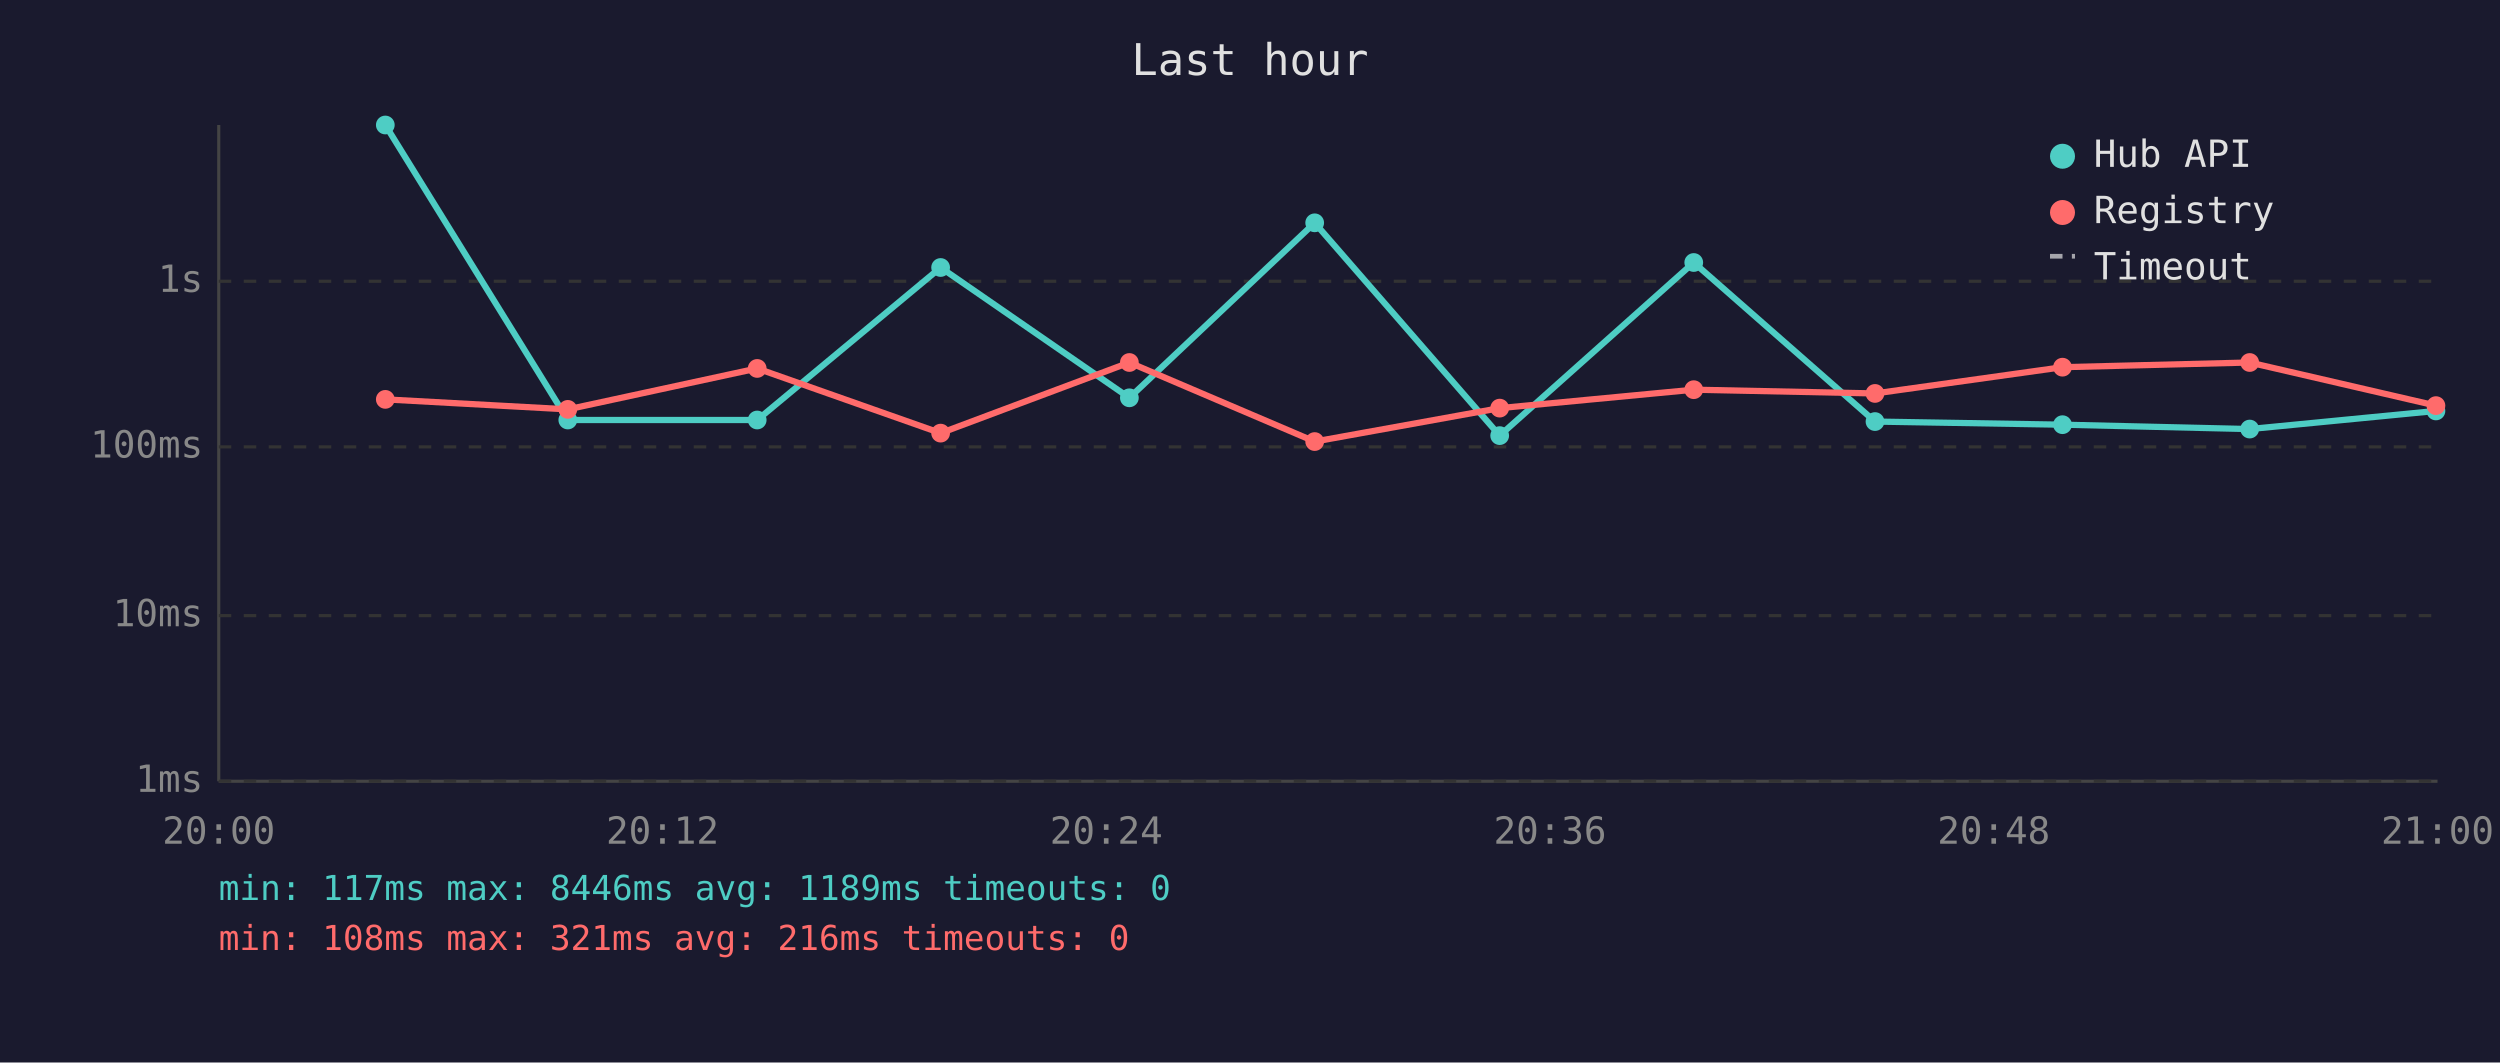
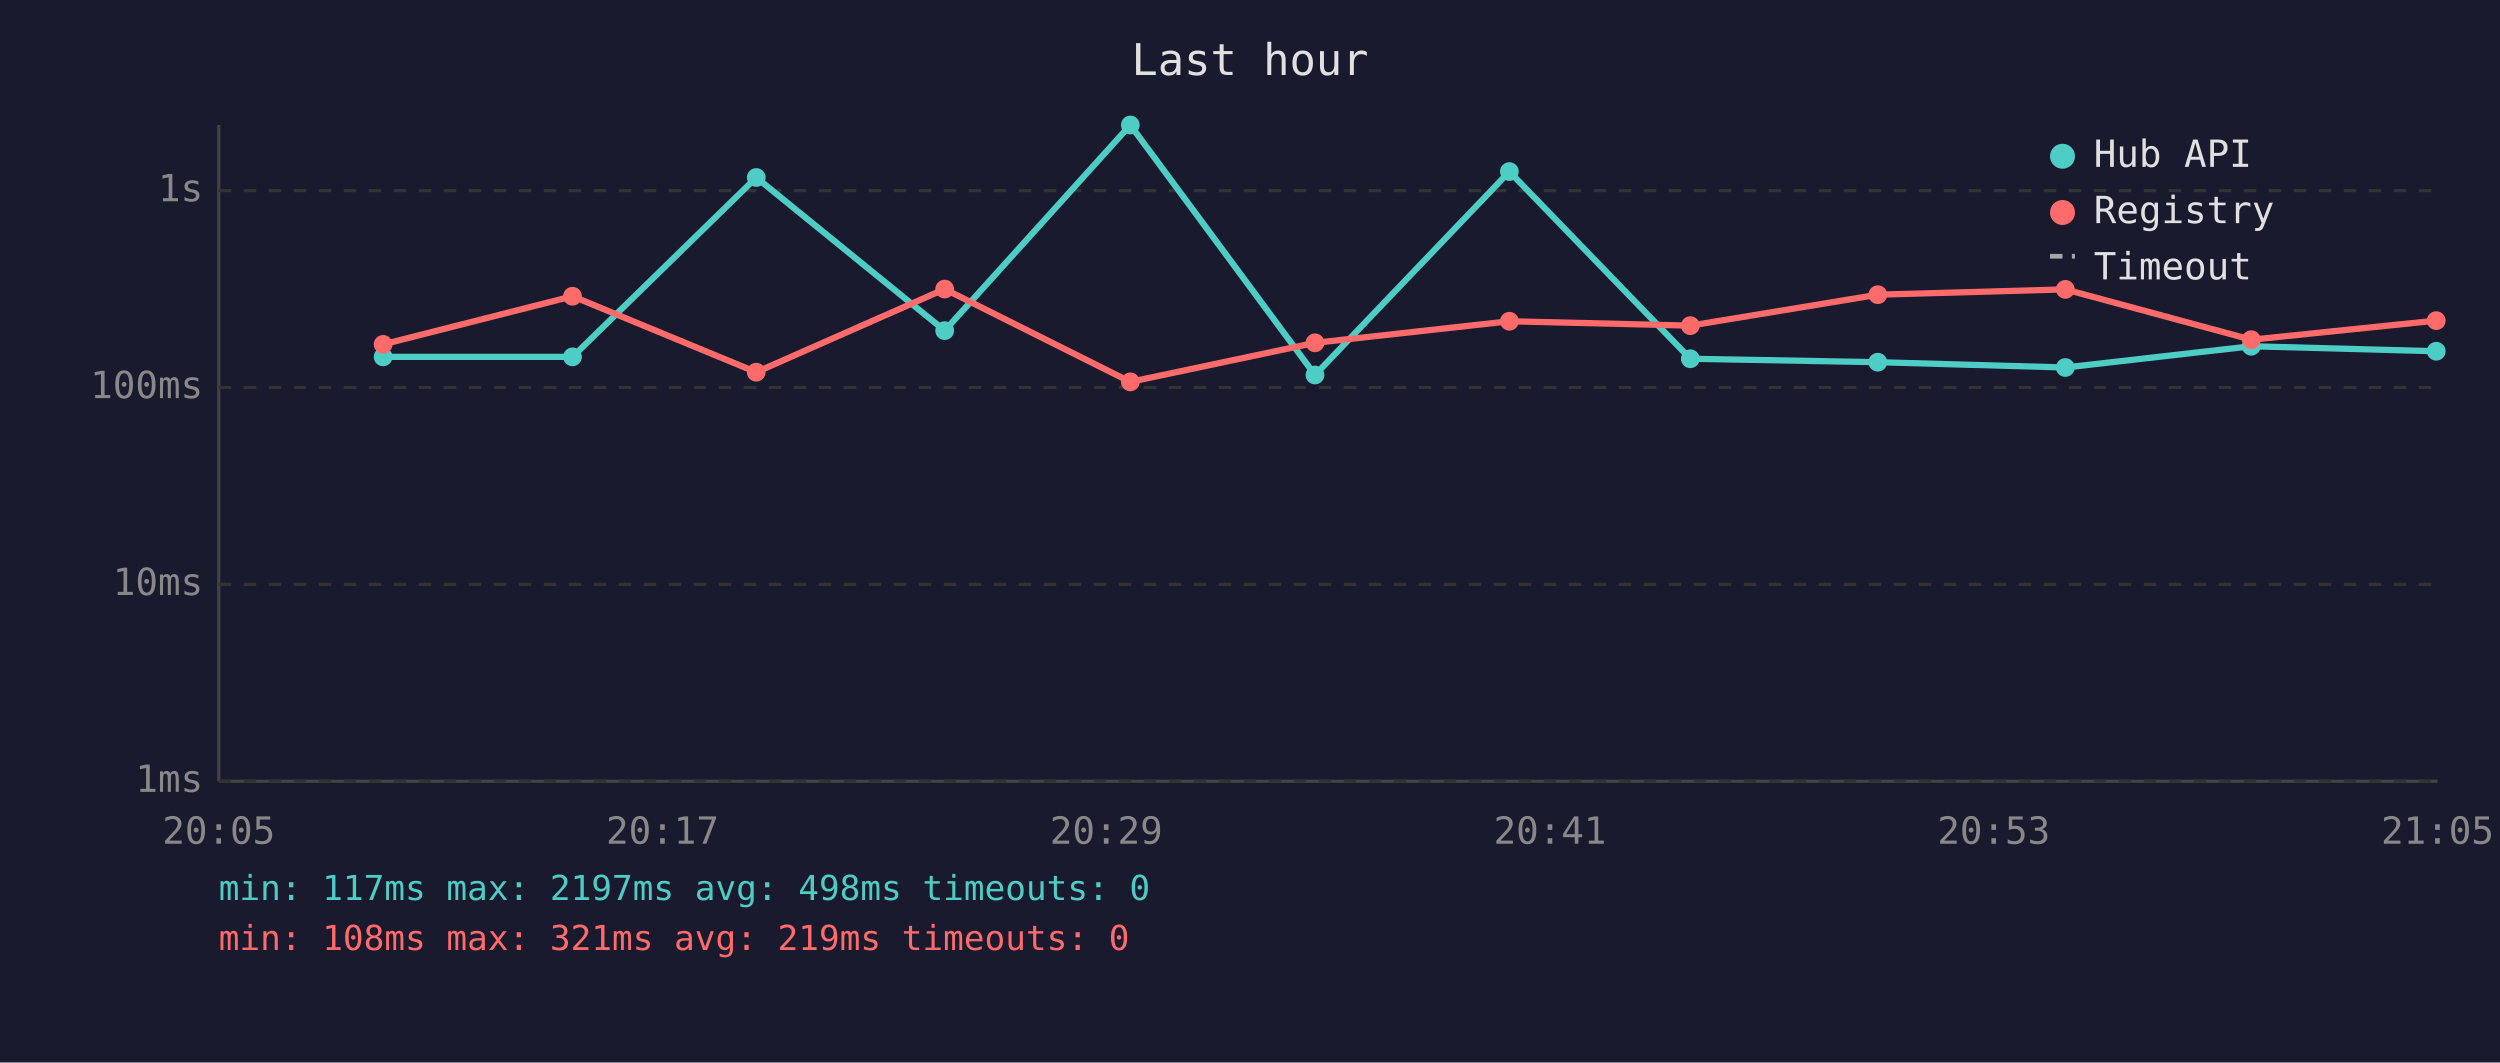
<svg xmlns="http://www.w3.org/2000/svg" viewBox="0 0 800 340" font-family="monospace" font-size="12">
  <rect width="800" height="340" fill="#1a1a2e" />
  <text x="400" y="24" fill="#e0e0e0" font-size="14" text-anchor="middle">Last hour</text>
  <line x1="70" y1="40" x2="70" y2="250" stroke="#444" stroke-width="1" />
  <line x1="70" y1="250" x2="780" y2="250" stroke="#444" stroke-width="1" />
  <line x1="70" y1="250" x2="780" y2="250" stroke="#333" stroke-width="1" stroke-dasharray="4" />
  <text x="65" y="250" fill="#888" text-anchor="end" dominant-baseline="middle">1ms</text>
-   <line x1="70" y1="197" x2="780" y2="197" stroke="#333" stroke-width="1" stroke-dasharray="4" />
-   <text x="65" y="197" fill="#888" text-anchor="end" dominant-baseline="middle">10ms</text>
-   <line x1="70" y1="143" x2="780" y2="143" stroke="#333" stroke-width="1" stroke-dasharray="4" />
-   <text x="65" y="143" fill="#888" text-anchor="end" dominant-baseline="middle">100ms</text>
-   <line x1="70" y1="90" x2="780" y2="90" stroke="#333" stroke-width="1" stroke-dasharray="4" />
-   <text x="65" y="90" fill="#888" text-anchor="end" dominant-baseline="middle">1s</text>
-   <text x="70" y="270" fill="#888" text-anchor="middle">20:00</text>
-   <text x="212" y="270" fill="#888" text-anchor="middle">20:12</text>
-   <text x="354" y="270" fill="#888" text-anchor="middle">20:24</text>
-   <text x="496" y="270" fill="#888" text-anchor="middle">20:36</text>
-   <text x="638" y="270" fill="#888" text-anchor="middle">20:48</text>
-   <text x="780" y="270" fill="#888" text-anchor="middle">21:00</text>
-   <polyline points="123.3,40.0 181.7,134.4 242.3,134.4 301.0,85.6 361.4,127.3 420.7,71.3 479.9,139.4 542.0,84.0 600.0,134.9 660.0,135.9 719.9,137.3 779.5,131.5" fill="none" stroke="#4ecdc4" stroke-width="2" opacity="1" />
-   <circle cx="123.3" cy="40.0" r="3" fill="#4ecdc4" />
-   <circle cx="181.7" cy="134.4" r="3" fill="#4ecdc4" />
-   <circle cx="242.3" cy="134.4" r="3" fill="#4ecdc4" />
-   <circle cx="301.0" cy="85.6" r="3" fill="#4ecdc4" />
-   <circle cx="361.4" cy="127.3" r="3" fill="#4ecdc4" />
-   <circle cx="420.7" cy="71.3" r="3" fill="#4ecdc4" />
-   <circle cx="479.9" cy="139.4" r="3" fill="#4ecdc4" />
-   <circle cx="542.0" cy="84.0" r="3" fill="#4ecdc4" />
-   <circle cx="600.0" cy="134.9" r="3" fill="#4ecdc4" />
-   <circle cx="660.0" cy="135.9" r="3" fill="#4ecdc4" />
-   <circle cx="719.9" cy="137.3" r="3" fill="#4ecdc4" />
-   <circle cx="779.5" cy="131.5" r="3" fill="#4ecdc4" />
-   <polyline points="123.3,127.8 181.7,131.0 242.3,117.9 301.0,138.6 361.4,116.0 420.7,141.3 479.9,130.6 542.0,124.7 600.0,125.9 660.0,117.5 719.9,116.0 779.5,129.8" fill="none" stroke="#ff6b6b" stroke-width="2" opacity="1" />
-   <circle cx="123.3" cy="127.8" r="3" fill="#ff6b6b" />
-   <circle cx="181.7" cy="131.0" r="3" fill="#ff6b6b" />
-   <circle cx="242.3" cy="117.9" r="3" fill="#ff6b6b" />
-   <circle cx="301.0" cy="138.6" r="3" fill="#ff6b6b" />
-   <circle cx="361.4" cy="116.0" r="3" fill="#ff6b6b" />
-   <circle cx="420.7" cy="141.3" r="3" fill="#ff6b6b" />
-   <circle cx="479.9" cy="130.6" r="3" fill="#ff6b6b" />
-   <circle cx="542.0" cy="124.7" r="3" fill="#ff6b6b" />
-   <circle cx="600.0" cy="125.9" r="3" fill="#ff6b6b" />
-   <circle cx="660.0" cy="117.5" r="3" fill="#ff6b6b" />
-   <circle cx="719.9" cy="116.0" r="3" fill="#ff6b6b" />
-   <circle cx="779.5" cy="129.8" r="3" fill="#ff6b6b" />
+   <line x1="70" y1="187" x2="780" y2="187" stroke="#333" stroke-width="1" stroke-dasharray="4" />
+   <text x="65" y="187" fill="#888" text-anchor="end" dominant-baseline="middle">10ms</text>
+   <line x1="70" y1="124" x2="780" y2="124" stroke="#333" stroke-width="1" stroke-dasharray="4" />
+   <text x="65" y="124" fill="#888" text-anchor="end" dominant-baseline="middle">100ms</text>
+   <line x1="70" y1="61" x2="780" y2="61" stroke="#333" stroke-width="1" stroke-dasharray="4" />
+   <text x="65" y="61" fill="#888" text-anchor="end" dominant-baseline="middle">1s</text>
+   <text x="70" y="270" fill="#888" text-anchor="middle">20:05</text>
+   <text x="212" y="270" fill="#888" text-anchor="middle">20:17</text>
+   <text x="354" y="270" fill="#888" text-anchor="middle">20:29</text>
+   <text x="496" y="270" fill="#888" text-anchor="middle">20:41</text>
+   <text x="638" y="270" fill="#888" text-anchor="middle">20:53</text>
+   <text x="780" y="270" fill="#888" text-anchor="middle">21:05</text>
+   <polyline points="122.6,114.2 183.2,114.2 242.0,56.8 302.3,105.8 361.7,40.0 420.8,120.0 483.0,54.9 540.9,114.8 600.9,115.9 660.9,117.6 720.4,110.8 779.6,112.4" fill="none" stroke="#4ecdc4" stroke-width="2" opacity="1" />
+   <circle cx="122.6" cy="114.2" r="3" fill="#4ecdc4" />
+   <circle cx="183.2" cy="114.2" r="3" fill="#4ecdc4" />
+   <circle cx="242.0" cy="56.8" r="3" fill="#4ecdc4" />
+   <circle cx="302.3" cy="105.8" r="3" fill="#4ecdc4" />
+   <circle cx="361.7" cy="40.0" r="3" fill="#4ecdc4" />
+   <circle cx="420.8" cy="120.0" r="3" fill="#4ecdc4" />
+   <circle cx="483.0" cy="54.9" r="3" fill="#4ecdc4" />
+   <circle cx="540.9" cy="114.8" r="3" fill="#4ecdc4" />
+   <circle cx="600.9" cy="115.9" r="3" fill="#4ecdc4" />
+   <circle cx="660.9" cy="117.6" r="3" fill="#4ecdc4" />
+   <circle cx="720.4" cy="110.8" r="3" fill="#4ecdc4" />
+   <circle cx="779.6" cy="112.4" r="3" fill="#4ecdc4" />
+   <polyline points="122.6,110.2 183.2,94.8 242.0,119.1 302.3,92.5 361.7,122.2 420.8,109.7 483.0,102.8 540.9,104.2 600.9,94.3 660.9,92.6 720.4,108.7 779.6,102.6" fill="none" stroke="#ff6b6b" stroke-width="2" opacity="1" />
+   <circle cx="122.6" cy="110.2" r="3" fill="#ff6b6b" />
+   <circle cx="183.2" cy="94.8" r="3" fill="#ff6b6b" />
+   <circle cx="242.0" cy="119.1" r="3" fill="#ff6b6b" />
+   <circle cx="302.3" cy="92.5" r="3" fill="#ff6b6b" />
+   <circle cx="361.7" cy="122.2" r="3" fill="#ff6b6b" />
+   <circle cx="420.8" cy="109.7" r="3" fill="#ff6b6b" />
+   <circle cx="483.0" cy="102.8" r="3" fill="#ff6b6b" />
+   <circle cx="540.9" cy="104.2" r="3" fill="#ff6b6b" />
+   <circle cx="600.9" cy="94.3" r="3" fill="#ff6b6b" />
+   <circle cx="660.9" cy="92.6" r="3" fill="#ff6b6b" />
+   <circle cx="720.4" cy="108.7" r="3" fill="#ff6b6b" />
+   <circle cx="779.6" cy="102.6" r="3" fill="#ff6b6b" />
  <circle cx="660" cy="50" r="4" fill="#4ecdc4" />
  <text x="670" y="50" fill="#e0e0e0" dominant-baseline="middle">Hub API</text>
  <circle cx="660" cy="68" r="4" fill="#ff6b6b" />
  <text x="670" y="68" fill="#e0e0e0" dominant-baseline="middle">Registry</text>
  <line x1="656" y1="82" x2="664" y2="82" stroke="#e0e0e0" stroke-width="1.5" stroke-dasharray="4,3" opacity="0.7" />
  <text x="670" y="86" fill="#e0e0e0" dominant-baseline="middle">Timeout</text>
-   <text x="70" y="288" fill="#4ecdc4" font-size="11">min: 117ms  max: 8446ms  avg: 1189ms  timeouts: 0</text>
-   <text x="70" y="304" fill="#ff6b6b" font-size="11">min: 108ms  max: 321ms  avg: 216ms  timeouts: 0</text>
+   <text x="70" y="288" fill="#4ecdc4" font-size="11">min: 117ms  max: 2197ms  avg: 498ms  timeouts: 0</text>
+   <text x="70" y="304" fill="#ff6b6b" font-size="11">min: 108ms  max: 321ms  avg: 219ms  timeouts: 0</text>
</svg>
